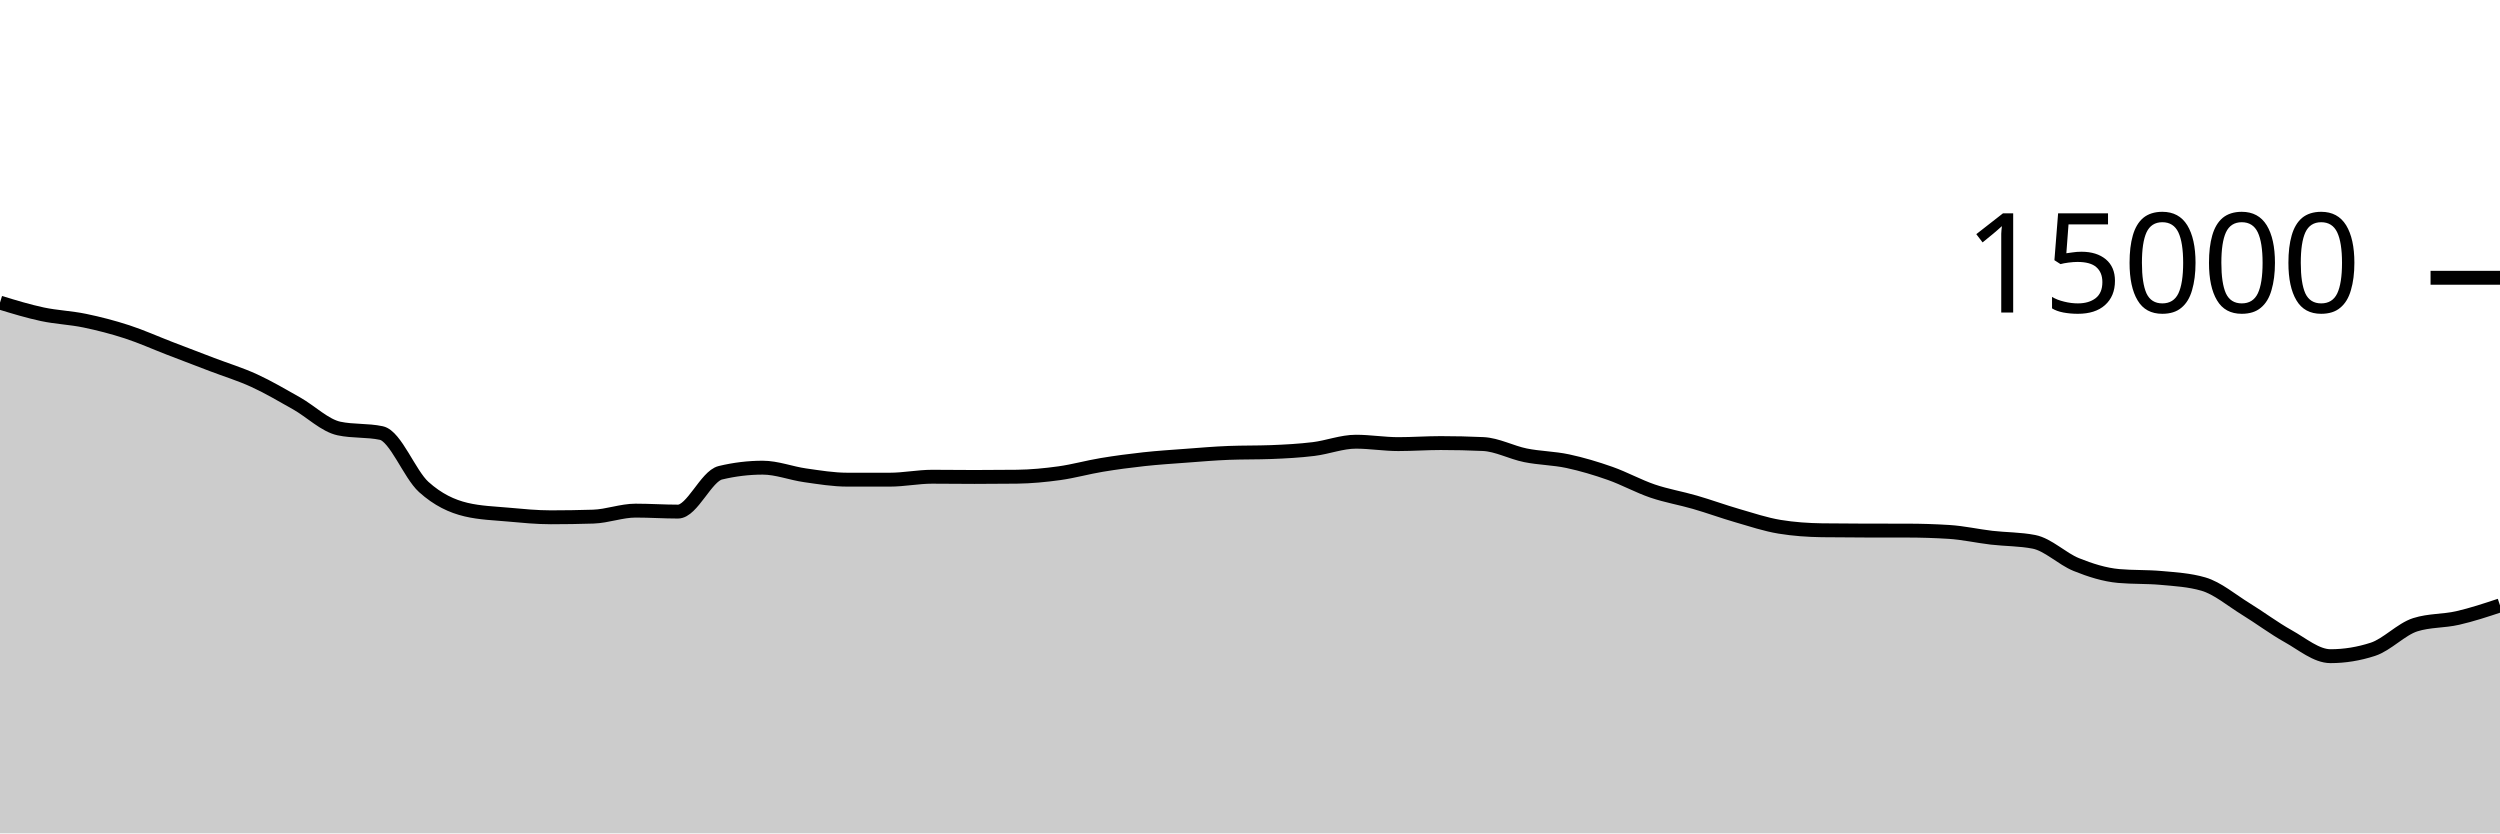
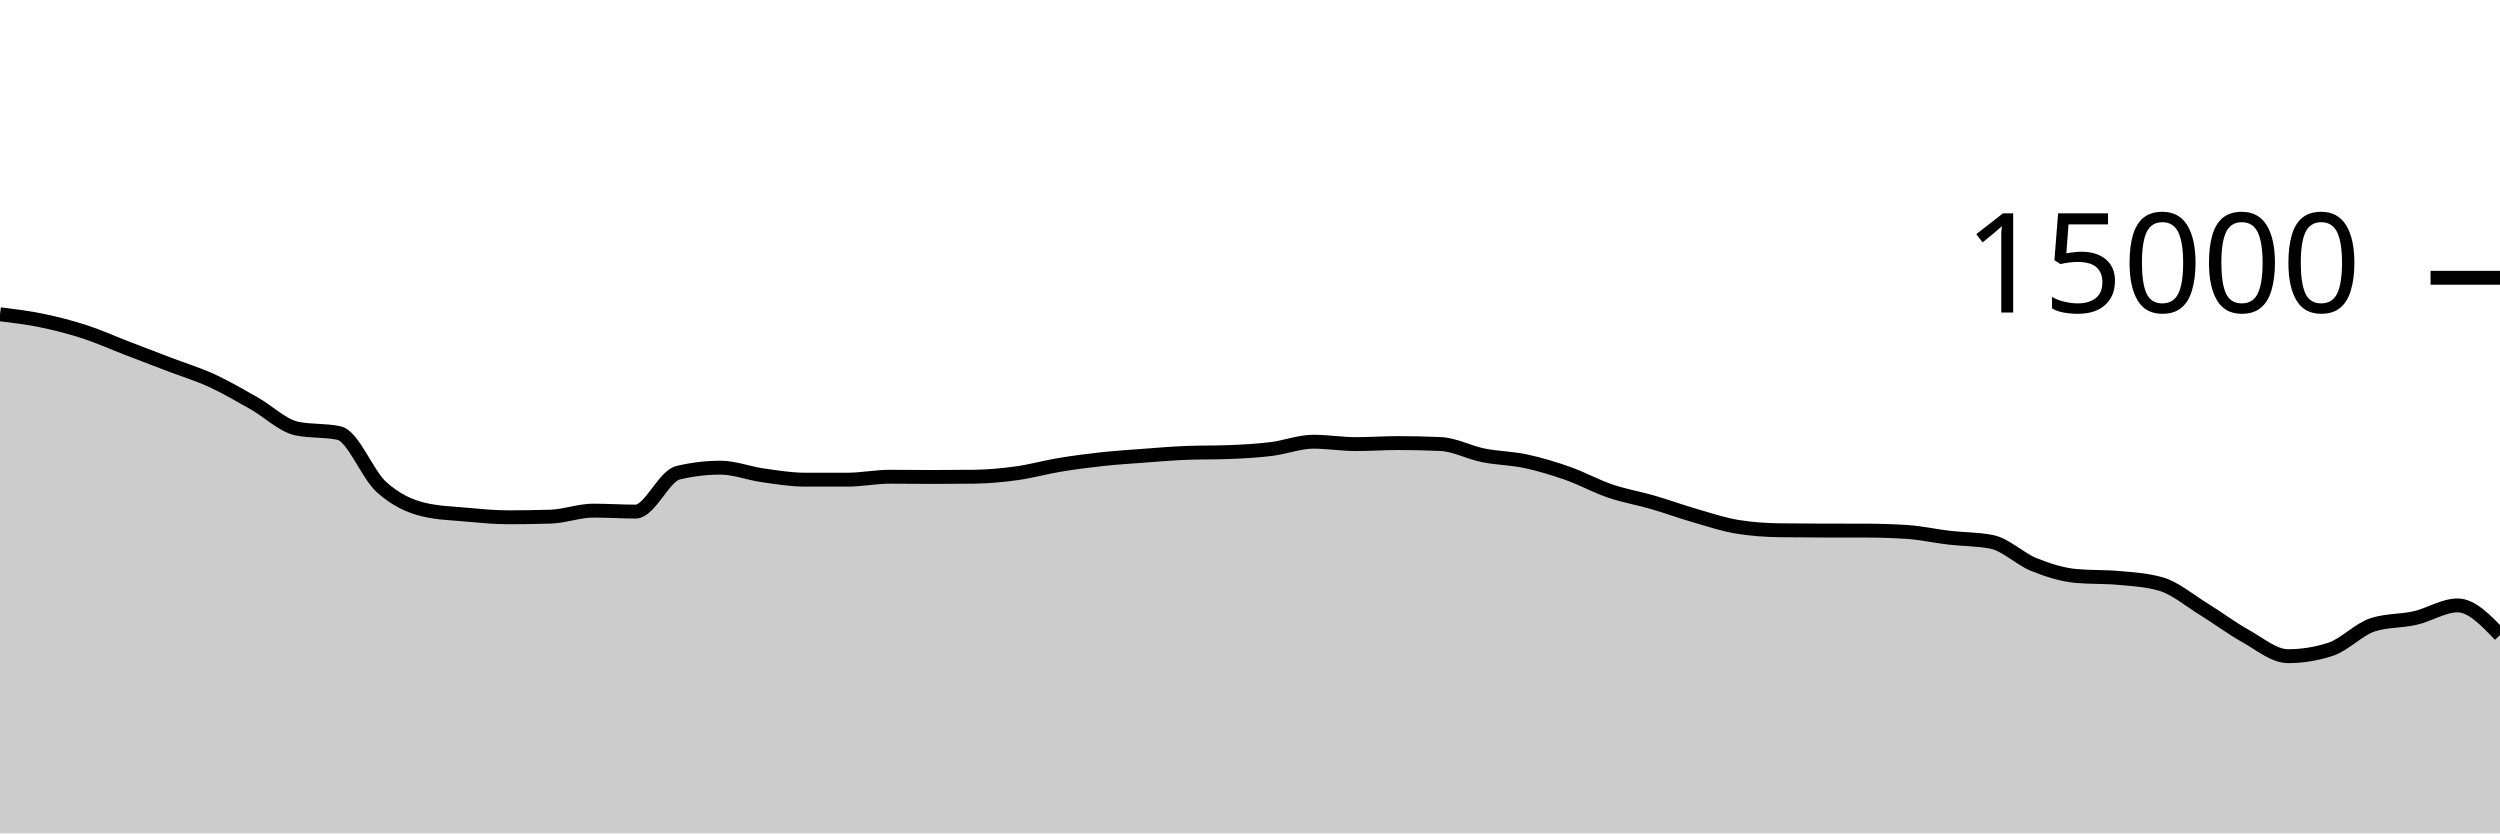
<svg xmlns="http://www.w3.org/2000/svg" viewBox="0 0 180 60">
  <g transform="translate(0,20)">
-     <path class="area" fill="rgba(0, 0, 0, 0.2)" d="M0,1.789C1.017,2.1,2.034,2.41,3.051,2.627C4.068,2.843,5.085,2.877,6.102,3.088C7.119,3.299,8.136,3.562,9.153,3.893C10.169,4.224,11.186,4.683,12.203,5.075C13.22,5.466,14.237,5.854,15.254,6.243C16.271,6.631,17.288,6.938,18.305,7.405C19.322,7.872,20.339,8.471,21.356,9.045C22.373,9.62,23.39,10.636,24.407,10.853C25.424,11.07,26.441,10.962,27.458,11.179C28.475,11.396,29.492,14.142,30.508,15.061C31.525,15.98,32.542,16.453,33.559,16.693C34.576,16.933,35.593,16.961,36.61,17.053C37.627,17.145,38.644,17.245,39.661,17.245C40.678,17.245,41.695,17.229,42.712,17.197C43.729,17.165,44.746,16.765,45.763,16.765C46.78,16.765,47.797,16.835,48.814,16.835C49.831,16.835,50.847,14.285,51.864,14.04C52.881,13.795,53.898,13.672,54.915,13.672C55.932,13.672,56.949,14.077,57.966,14.221C58.983,14.365,60,14.536,61.017,14.536C62.034,14.536,63.051,14.536,64.068,14.536C65.085,14.536,66.102,14.325,67.119,14.325C68.136,14.325,69.153,14.341,70.169,14.341C71.186,14.341,72.203,14.335,73.22,14.323C74.237,14.31,75.254,14.213,76.271,14.072C77.288,13.931,78.305,13.643,79.322,13.475C80.339,13.306,81.356,13.172,82.373,13.061C83.39,12.951,84.407,12.886,85.424,12.811C86.441,12.735,87.458,12.647,88.475,12.608C89.492,12.569,90.508,12.588,91.525,12.549C92.542,12.51,93.559,12.455,94.576,12.331C95.593,12.206,96.61,11.803,97.627,11.803C98.644,11.803,99.661,11.976,100.678,11.976C101.695,11.976,102.712,11.901,103.729,11.901C104.746,11.901,105.763,11.924,106.78,11.971C107.797,12.017,108.814,12.576,109.831,12.781C110.847,12.987,111.864,12.988,112.881,13.205C113.898,13.423,114.915,13.727,115.932,14.085C116.949,14.444,117.966,15.008,118.983,15.355C120,15.701,121.017,15.868,122.034,16.163C123.051,16.458,124.068,16.831,125.085,17.125C126.102,17.42,127.119,17.761,128.136,17.928C129.153,18.095,130.169,18.164,131.186,18.179C132.203,18.193,133.22,18.198,134.237,18.2C135.254,18.202,136.271,18.201,137.288,18.203C138.305,18.204,139.322,18.235,140.339,18.299C141.356,18.363,142.373,18.596,143.39,18.715C144.407,18.833,145.424,18.813,146.441,19.011C147.458,19.208,148.475,20.238,149.492,20.648C150.508,21.058,151.525,21.38,152.542,21.472C153.559,21.564,154.576,21.518,155.593,21.611C156.61,21.703,157.627,21.758,158.644,22.053C159.661,22.348,160.678,23.22,161.695,23.845C162.712,24.47,163.729,25.236,164.746,25.803C165.763,26.369,166.78,27.245,167.797,27.245C168.814,27.245,169.831,27.08,170.847,26.749C171.864,26.419,172.881,25.305,173.898,24.981C174.915,24.658,175.932,24.728,176.949,24.496C177.966,24.264,178.983,23.927,180,23.589L180,40C178.983,40,177.966,40,176.949,40C175.932,40,174.915,40,173.898,40C172.881,40,171.864,40,170.847,40C169.831,40,168.814,40,167.797,40C166.78,40,165.763,40,164.746,40C163.729,40,162.712,40,161.695,40C160.678,40,159.661,40,158.644,40C157.627,40,156.61,40,155.593,40C154.576,40,153.559,40,152.542,40C151.525,40,150.508,40,149.492,40C148.475,40,147.458,40,146.441,40C145.424,40,144.407,40,143.39,40C142.373,40,141.356,40,140.339,40C139.322,40,138.305,40,137.288,40C136.271,40,135.254,40,134.237,40C133.22,40,132.203,40,131.186,40C130.169,40,129.153,40,128.136,40C127.119,40,126.102,40,125.085,40C124.068,40,123.051,40,122.034,40C121.017,40,120,40,118.983,40C117.966,40,116.949,40,115.932,40C114.915,40,113.898,40,112.881,40C111.864,40,110.847,40,109.831,40C108.814,40,107.797,40,106.78,40C105.763,40,104.746,40,103.729,40C102.712,40,101.695,40,100.678,40C99.661,40,98.644,40,97.627,40C96.61,40,95.593,40,94.576,40C93.559,40,92.542,40,91.525,40C90.508,40,89.492,40,88.475,40C87.458,40,86.441,40,85.424,40C84.407,40,83.39,40,82.373,40C81.356,40,80.339,40,79.322,40C78.305,40,77.288,40,76.271,40C75.254,40,74.237,40,73.22,40C72.203,40,71.186,40,70.169,40C69.153,40,68.136,40,67.119,40C66.102,40,65.085,40,64.068,40C63.051,40,62.034,40,61.017,40C60,40,58.983,40,57.966,40C56.949,40,55.932,40,54.915,40C53.898,40,52.881,40,51.864,40C50.847,40,49.831,40,48.814,40C47.797,40,46.78,40,45.763,40C44.746,40,43.729,40,42.712,40C41.695,40,40.678,40,39.661,40C38.644,40,37.627,40,36.61,40C35.593,40,34.576,40,33.559,40C32.542,40,31.525,40,30.508,40C29.492,40,28.475,40,27.458,40C26.441,40,25.424,40,24.407,40C23.39,40,22.373,40,21.356,40C20.339,40,19.322,40,18.305,40C17.288,40,16.271,40,15.254,40C14.237,40,13.22,40,12.203,40C11.186,40,10.169,40,9.153,40C8.136,40,7.119,40,6.102,40C5.085,40,4.068,40,3.051,40C2.034,40,1.017,40,0,40Z" />
-     <path class="line" stroke="black" fill="none" d="M0,1.789C1.017,2.1,2.034,2.41,3.051,2.627C4.068,2.843,5.085,2.877,6.102,3.088C7.119,3.299,8.136,3.562,9.153,3.893C10.169,4.224,11.186,4.683,12.203,5.075C13.22,5.466,14.237,5.854,15.254,6.243C16.271,6.631,17.288,6.938,18.305,7.405C19.322,7.872,20.339,8.471,21.356,9.045C22.373,9.62,23.39,10.636,24.407,10.853C25.424,11.07,26.441,10.962,27.458,11.179C28.475,11.396,29.492,14.142,30.508,15.061C31.525,15.98,32.542,16.453,33.559,16.693C34.576,16.933,35.593,16.961,36.61,17.053C37.627,17.145,38.644,17.245,39.661,17.245C40.678,17.245,41.695,17.229,42.712,17.197C43.729,17.165,44.746,16.765,45.763,16.765C46.78,16.765,47.797,16.835,48.814,16.835C49.831,16.835,50.847,14.285,51.864,14.04C52.881,13.795,53.898,13.672,54.915,13.672C55.932,13.672,56.949,14.077,57.966,14.221C58.983,14.365,60,14.536,61.017,14.536C62.034,14.536,63.051,14.536,64.068,14.536C65.085,14.536,66.102,14.325,67.119,14.325C68.136,14.325,69.153,14.341,70.169,14.341C71.186,14.341,72.203,14.335,73.22,14.323C74.237,14.31,75.254,14.213,76.271,14.072C77.288,13.931,78.305,13.643,79.322,13.475C80.339,13.306,81.356,13.172,82.373,13.061C83.39,12.951,84.407,12.886,85.424,12.811C86.441,12.735,87.458,12.647,88.475,12.608C89.492,12.569,90.508,12.588,91.525,12.549C92.542,12.51,93.559,12.455,94.576,12.331C95.593,12.206,96.61,11.803,97.627,11.803C98.644,11.803,99.661,11.976,100.678,11.976C101.695,11.976,102.712,11.901,103.729,11.901C104.746,11.901,105.763,11.924,106.78,11.971C107.797,12.017,108.814,12.576,109.831,12.781C110.847,12.987,111.864,12.988,112.881,13.205C113.898,13.423,114.915,13.727,115.932,14.085C116.949,14.444,117.966,15.008,118.983,15.355C120,15.701,121.017,15.868,122.034,16.163C123.051,16.458,124.068,16.831,125.085,17.125C126.102,17.42,127.119,17.761,128.136,17.928C129.153,18.095,130.169,18.164,131.186,18.179C132.203,18.193,133.22,18.198,134.237,18.2C135.254,18.202,136.271,18.201,137.288,18.203C138.305,18.204,139.322,18.235,140.339,18.299C141.356,18.363,142.373,18.596,143.39,18.715C144.407,18.833,145.424,18.813,146.441,19.011C147.458,19.208,148.475,20.238,149.492,20.648C150.508,21.058,151.525,21.38,152.542,21.472C153.559,21.564,154.576,21.518,155.593,21.611C156.61,21.703,157.627,21.758,158.644,22.053C159.661,22.348,160.678,23.22,161.695,23.845C162.712,24.47,163.729,25.236,164.746,25.803C165.763,26.369,166.78,27.245,167.797,27.245C168.814,27.245,169.831,27.08,170.847,26.749C171.864,26.419,172.881,25.305,173.898,24.981C174.915,24.658,175.932,24.728,176.949,24.496C177.966,24.264,178.983,23.927,180,23.589" />
+     <path class="area" fill="rgba(0, 0, 0, 0.2)" d="M0,2.627C1.017,2.752,2.034,2.877,3.051,3.088C4.068,3.299,5.085,3.562,6.102,3.893C7.119,4.224,8.136,4.683,9.153,5.075C10.169,5.466,11.186,5.854,12.203,6.243C13.22,6.631,14.237,6.938,15.254,7.405C16.271,7.872,17.288,8.471,18.305,9.045C19.322,9.62,20.339,10.636,21.356,10.853C22.373,11.07,23.39,10.962,24.407,11.179C25.424,11.396,26.441,14.142,27.458,15.061C28.475,15.98,29.492,16.453,30.508,16.693C31.525,16.933,32.542,16.961,33.559,17.053C34.576,17.145,35.593,17.245,36.61,17.245C37.627,17.245,38.644,17.229,39.661,17.197C40.678,17.165,41.695,16.765,42.712,16.765C43.729,16.765,44.746,16.835,45.763,16.835C46.78,16.835,47.797,14.285,48.814,14.04C49.831,13.795,50.847,13.672,51.864,13.672C52.881,13.672,53.898,14.077,54.915,14.221C55.932,14.365,56.949,14.536,57.966,14.536C58.983,14.536,60,14.536,61.017,14.536C62.034,14.536,63.051,14.325,64.068,14.325C65.085,14.325,66.102,14.341,67.119,14.341C68.136,14.341,69.153,14.335,70.169,14.323C71.186,14.31,72.203,14.213,73.22,14.072C74.237,13.931,75.254,13.643,76.271,13.475C77.288,13.306,78.305,13.172,79.322,13.061C80.339,12.951,81.356,12.886,82.373,12.811C83.39,12.735,84.407,12.647,85.424,12.608C86.441,12.569,87.458,12.588,88.475,12.549C89.492,12.51,90.508,12.455,91.525,12.331C92.542,12.206,93.559,11.803,94.576,11.803C95.593,11.803,96.61,11.976,97.627,11.976C98.644,11.976,99.661,11.901,100.678,11.901C101.695,11.901,102.712,11.924,103.729,11.971C104.746,12.017,105.763,12.576,106.78,12.781C107.797,12.987,108.814,12.988,109.831,13.205C110.847,13.423,111.864,13.727,112.881,14.085C113.898,14.444,114.915,15.008,115.932,15.355C116.949,15.701,117.966,15.868,118.983,16.163C120,16.458,121.017,16.831,122.034,17.125C123.051,17.42,124.068,17.761,125.085,17.928C126.102,18.095,127.119,18.164,128.136,18.179C129.153,18.193,130.169,18.198,131.186,18.2C132.203,18.202,133.22,18.201,134.237,18.203C135.254,18.204,136.271,18.235,137.288,18.299C138.305,18.363,139.322,18.596,140.339,18.715C141.356,18.833,142.373,18.813,143.39,19.011C144.407,19.208,145.424,20.238,146.441,20.648C147.458,21.058,148.475,21.38,149.492,21.472C150.508,21.564,151.525,21.518,152.542,21.611C153.559,21.703,154.576,21.758,155.593,22.053C156.61,22.348,157.627,23.22,158.644,23.845C159.661,24.47,160.678,25.236,161.695,25.803C162.712,26.369,163.729,27.245,164.746,27.245C165.763,27.245,166.78,27.08,167.797,26.749C168.814,26.419,169.831,25.305,170.847,24.981C171.864,24.658,172.881,24.728,173.898,24.496C174.915,24.264,175.932,23.589,176.949,23.589C177.966,23.589,178.983,24.657,180,25.725L180,40C178.983,40,177.966,40,176.949,40C175.932,40,174.915,40,173.898,40C172.881,40,171.864,40,170.847,40C169.831,40,168.814,40,167.797,40C166.78,40,165.763,40,164.746,40C163.729,40,162.712,40,161.695,40C160.678,40,159.661,40,158.644,40C157.627,40,156.61,40,155.593,40C154.576,40,153.559,40,152.542,40C151.525,40,150.508,40,149.492,40C148.475,40,147.458,40,146.441,40C145.424,40,144.407,40,143.39,40C142.373,40,141.356,40,140.339,40C139.322,40,138.305,40,137.288,40C136.271,40,135.254,40,134.237,40C133.22,40,132.203,40,131.186,40C130.169,40,129.153,40,128.136,40C127.119,40,126.102,40,125.085,40C124.068,40,123.051,40,122.034,40C121.017,40,120,40,118.983,40C117.966,40,116.949,40,115.932,40C114.915,40,113.898,40,112.881,40C111.864,40,110.847,40,109.831,40C108.814,40,107.797,40,106.78,40C105.763,40,104.746,40,103.729,40C102.712,40,101.695,40,100.678,40C99.661,40,98.644,40,97.627,40C96.61,40,95.593,40,94.576,40C93.559,40,92.542,40,91.525,40C90.508,40,89.492,40,88.475,40C87.458,40,86.441,40,85.424,40C84.407,40,83.39,40,82.373,40C81.356,40,80.339,40,79.322,40C78.305,40,77.288,40,76.271,40C75.254,40,74.237,40,73.22,40C72.203,40,71.186,40,70.169,40C69.153,40,68.136,40,67.119,40C66.102,40,65.085,40,64.068,40C63.051,40,62.034,40,61.017,40C60,40,58.983,40,57.966,40C56.949,40,55.932,40,54.915,40C53.898,40,52.881,40,51.864,40C50.847,40,49.831,40,48.814,40C47.797,40,46.78,40,45.763,40C44.746,40,43.729,40,42.712,40C41.695,40,40.678,40,39.661,40C38.644,40,37.627,40,36.61,40C35.593,40,34.576,40,33.559,40C32.542,40,31.525,40,30.508,40C29.492,40,28.475,40,27.458,40C26.441,40,25.424,40,24.407,40C23.39,40,22.373,40,21.356,40C20.339,40,19.322,40,18.305,40C17.288,40,16.271,40,15.254,40C14.237,40,13.22,40,12.203,40C11.186,40,10.169,40,9.153,40C8.136,40,7.119,40,6.102,40C5.085,40,4.068,40,3.051,40C2.034,40,1.017,40,0,40Z" />
+     <path class="line" stroke="black" fill="none" d="M0,2.627C1.017,2.752,2.034,2.877,3.051,3.088C4.068,3.299,5.085,3.562,6.102,3.893C7.119,4.224,8.136,4.683,9.153,5.075C10.169,5.466,11.186,5.854,12.203,6.243C13.22,6.631,14.237,6.938,15.254,7.405C16.271,7.872,17.288,8.471,18.305,9.045C19.322,9.62,20.339,10.636,21.356,10.853C22.373,11.07,23.39,10.962,24.407,11.179C25.424,11.396,26.441,14.142,27.458,15.061C28.475,15.98,29.492,16.453,30.508,16.693C31.525,16.933,32.542,16.961,33.559,17.053C34.576,17.145,35.593,17.245,36.61,17.245C37.627,17.245,38.644,17.229,39.661,17.197C40.678,17.165,41.695,16.765,42.712,16.765C43.729,16.765,44.746,16.835,45.763,16.835C46.78,16.835,47.797,14.285,48.814,14.04C49.831,13.795,50.847,13.672,51.864,13.672C52.881,13.672,53.898,14.077,54.915,14.221C55.932,14.365,56.949,14.536,57.966,14.536C58.983,14.536,60,14.536,61.017,14.536C62.034,14.536,63.051,14.325,64.068,14.325C65.085,14.325,66.102,14.341,67.119,14.341C68.136,14.341,69.153,14.335,70.169,14.323C71.186,14.31,72.203,14.213,73.22,14.072C74.237,13.931,75.254,13.643,76.271,13.475C77.288,13.306,78.305,13.172,79.322,13.061C80.339,12.951,81.356,12.886,82.373,12.811C83.39,12.735,84.407,12.647,85.424,12.608C86.441,12.569,87.458,12.588,88.475,12.549C89.492,12.51,90.508,12.455,91.525,12.331C92.542,12.206,93.559,11.803,94.576,11.803C95.593,11.803,96.61,11.976,97.627,11.976C98.644,11.976,99.661,11.901,100.678,11.901C101.695,11.901,102.712,11.924,103.729,11.971C104.746,12.017,105.763,12.576,106.78,12.781C107.797,12.987,108.814,12.988,109.831,13.205C110.847,13.423,111.864,13.727,112.881,14.085C113.898,14.444,114.915,15.008,115.932,15.355C116.949,15.701,117.966,15.868,118.983,16.163C120,16.458,121.017,16.831,122.034,17.125C123.051,17.42,124.068,17.761,125.085,17.928C126.102,18.095,127.119,18.164,128.136,18.179C129.153,18.193,130.169,18.198,131.186,18.2C132.203,18.202,133.22,18.201,134.237,18.203C135.254,18.204,136.271,18.235,137.288,18.299C138.305,18.363,139.322,18.596,140.339,18.715C141.356,18.833,142.373,18.813,143.39,19.011C144.407,19.208,145.424,20.238,146.441,20.648C147.458,21.058,148.475,21.38,149.492,21.472C150.508,21.564,151.525,21.518,152.542,21.611C153.559,21.703,154.576,21.758,155.593,22.053C156.61,22.348,157.627,23.22,158.644,23.845C159.661,24.47,160.678,25.236,161.695,25.803C162.712,26.369,163.729,27.245,164.746,27.245C165.763,27.245,166.78,27.08,167.797,26.749C168.814,26.419,169.831,25.305,170.847,24.981C171.864,24.658,172.881,24.728,173.898,24.496C174.915,24.264,175.932,23.589,176.949,23.589C177.966,23.589,178.983,24.657,180,25.725" />
    <path class="axis-ceiling" stroke-width="1" stroke="black" fill="none" d="M175,0L180,0" />
    <text class="axis-ceiling-label" font-family="sans-serif" text-anchor="end" font-size="10px" x="170" y="2.5">15000</text>
  </g>
</svg>
